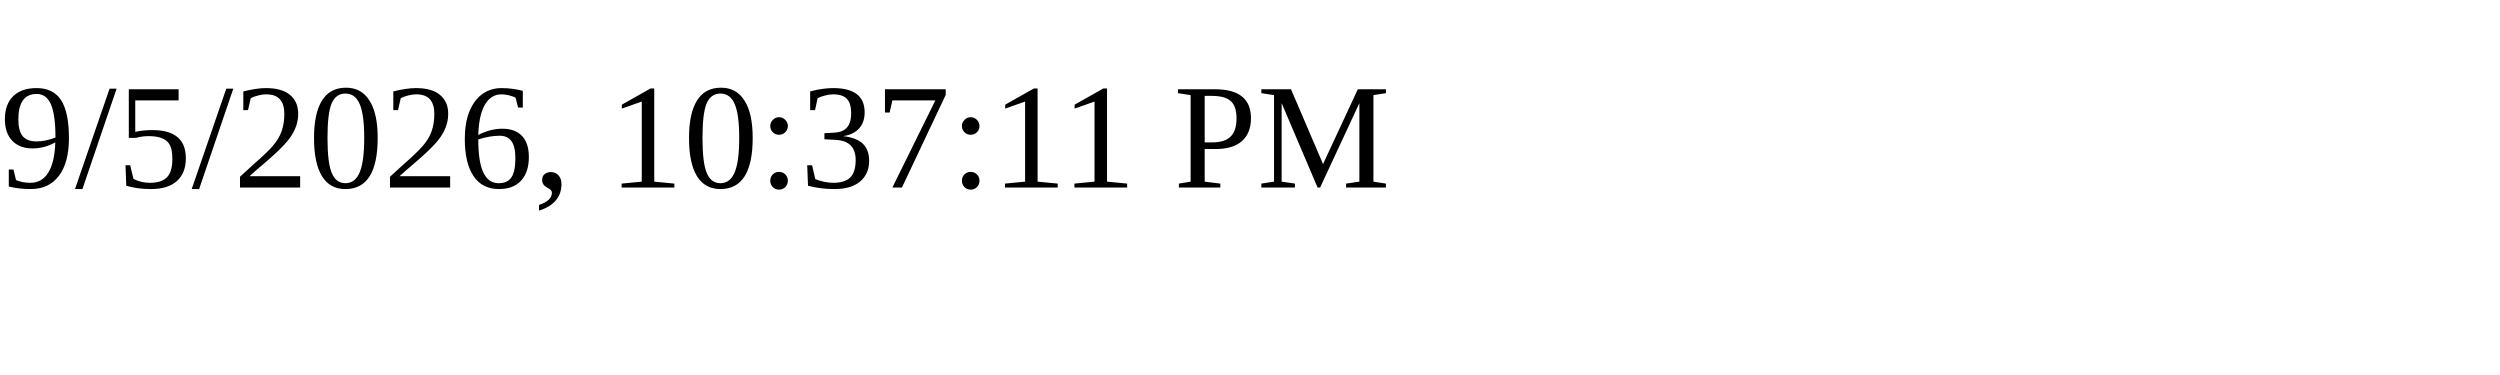
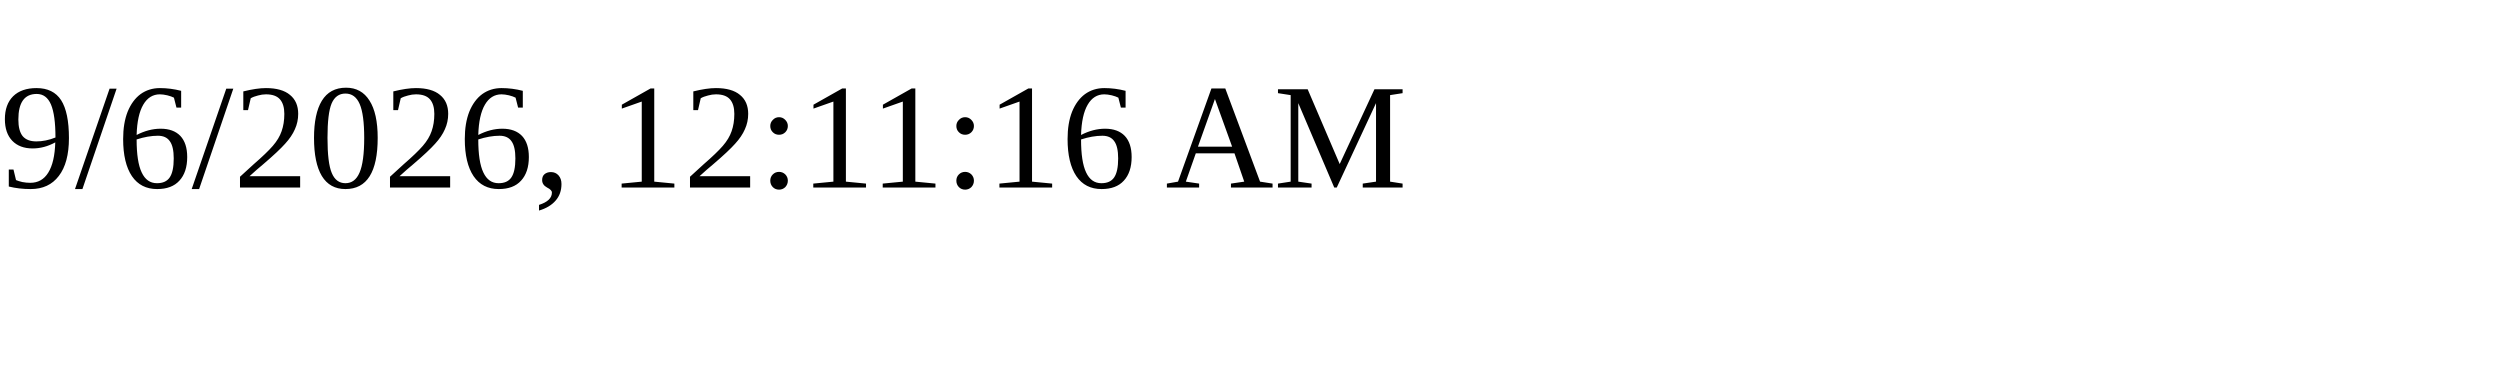
<svg xmlns="http://www.w3.org/2000/svg" height="30" width="200">
-   <text x="0" y="15">9/5/2026, 10:37:11 PM</text>
+   <text x="0" y="15">9/6/2026, 12:11:16 AM</text>
</svg>
